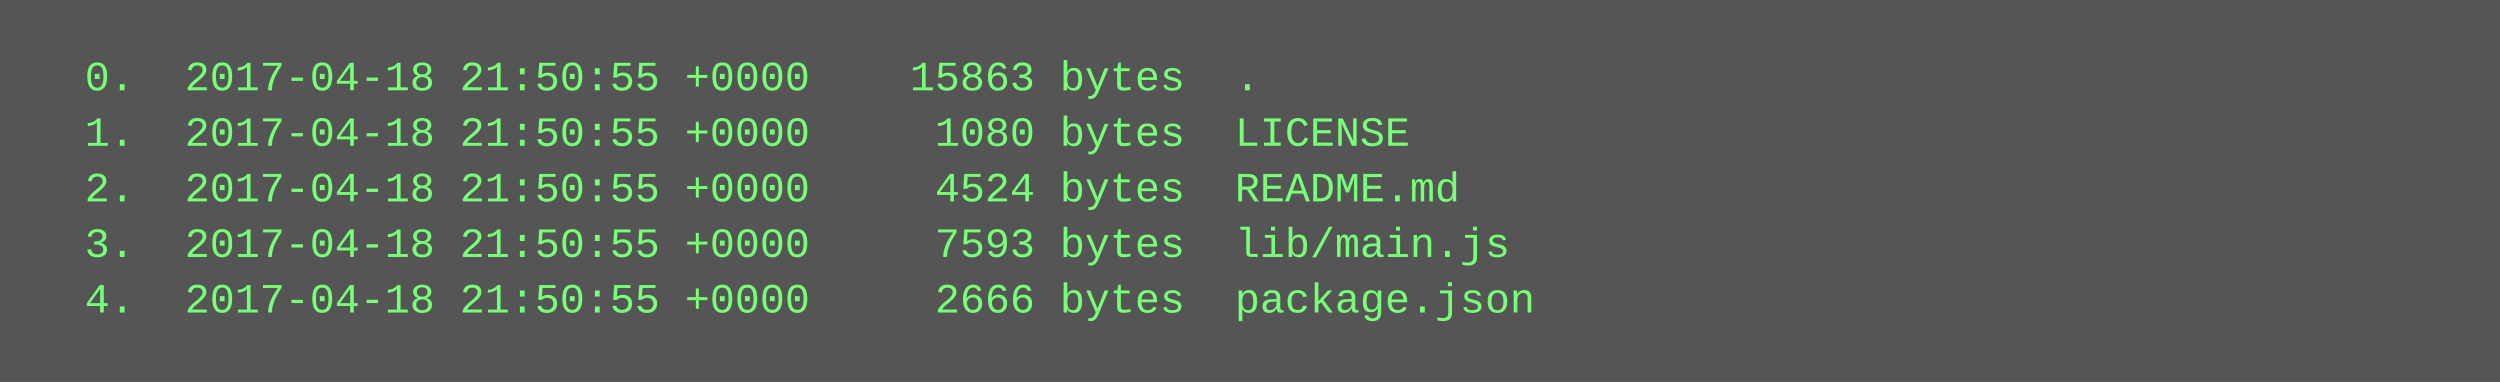
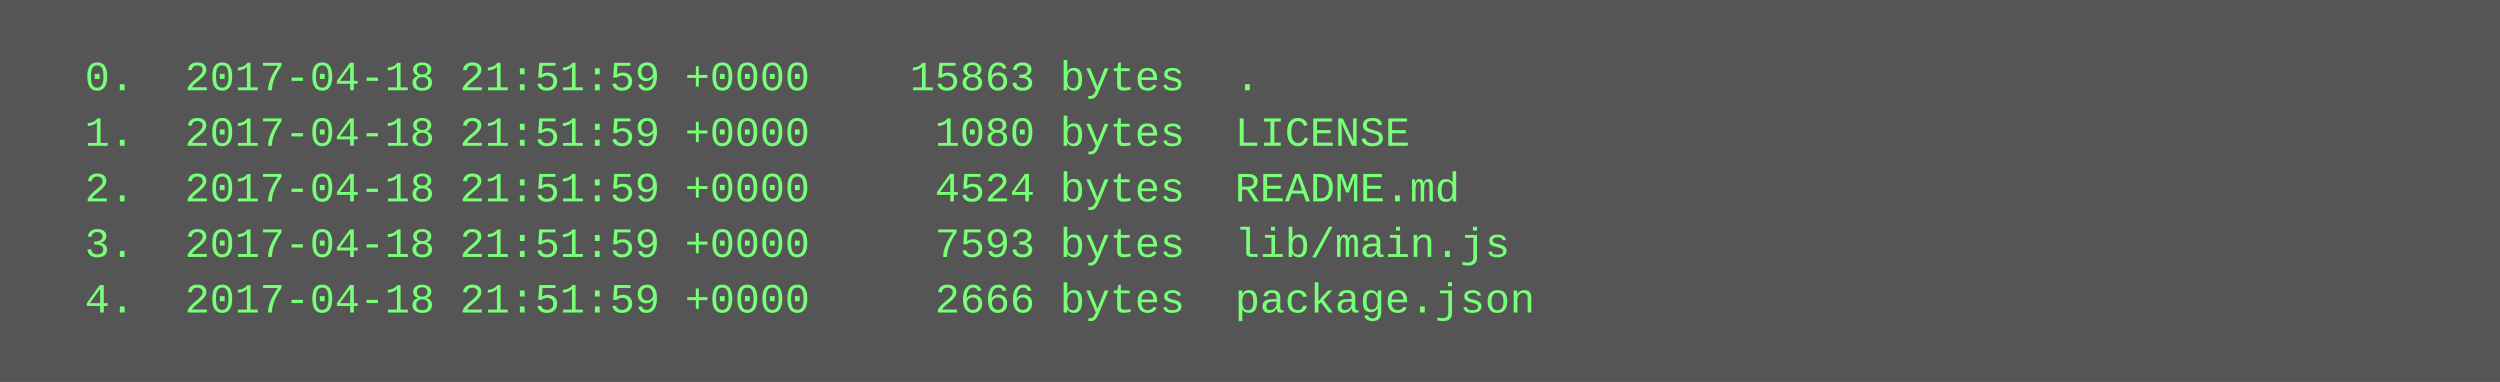
<svg xmlns="http://www.w3.org/2000/svg" height="110" width="720">
  <rect height="110" fill="#555" width="720" />
  <text fill="#7f7" font-family="Courier New" font-size="12" xml:space="preserve">
-     <tspan x="10" y="26">  0.  2017-04-18 21:50:55 +0000    15863 bytes  .</tspan>
-     <tspan x="10" y="42">  1.  2017-04-18 21:50:55 +0000     1080 bytes  LICENSE</tspan>
-     <tspan x="10" y="58">  2.  2017-04-18 21:50:55 +0000     4524 bytes  README.md</tspan>
-     <tspan x="10" y="74">  3.  2017-04-18 21:50:55 +0000     7593 bytes  lib/main.js</tspan>
-     <tspan x="10" y="90">  4.  2017-04-18 21:50:55 +0000     2666 bytes  package.json</tspan>
+     <tspan x="10" y="26">  0.  2017-04-18 21:51:59 +0000    15863 bytes  .</tspan>
+     <tspan x="10" y="42">  1.  2017-04-18 21:51:59 +0000     1080 bytes  LICENSE</tspan>
+     <tspan x="10" y="58">  2.  2017-04-18 21:51:59 +0000     4524 bytes  README.md</tspan>
+     <tspan x="10" y="74">  3.  2017-04-18 21:51:59 +0000     7593 bytes  lib/main.js</tspan>
+     <tspan x="10" y="90">  4.  2017-04-18 21:51:59 +0000     2666 bytes  package.json</tspan>
  </text>
</svg>
